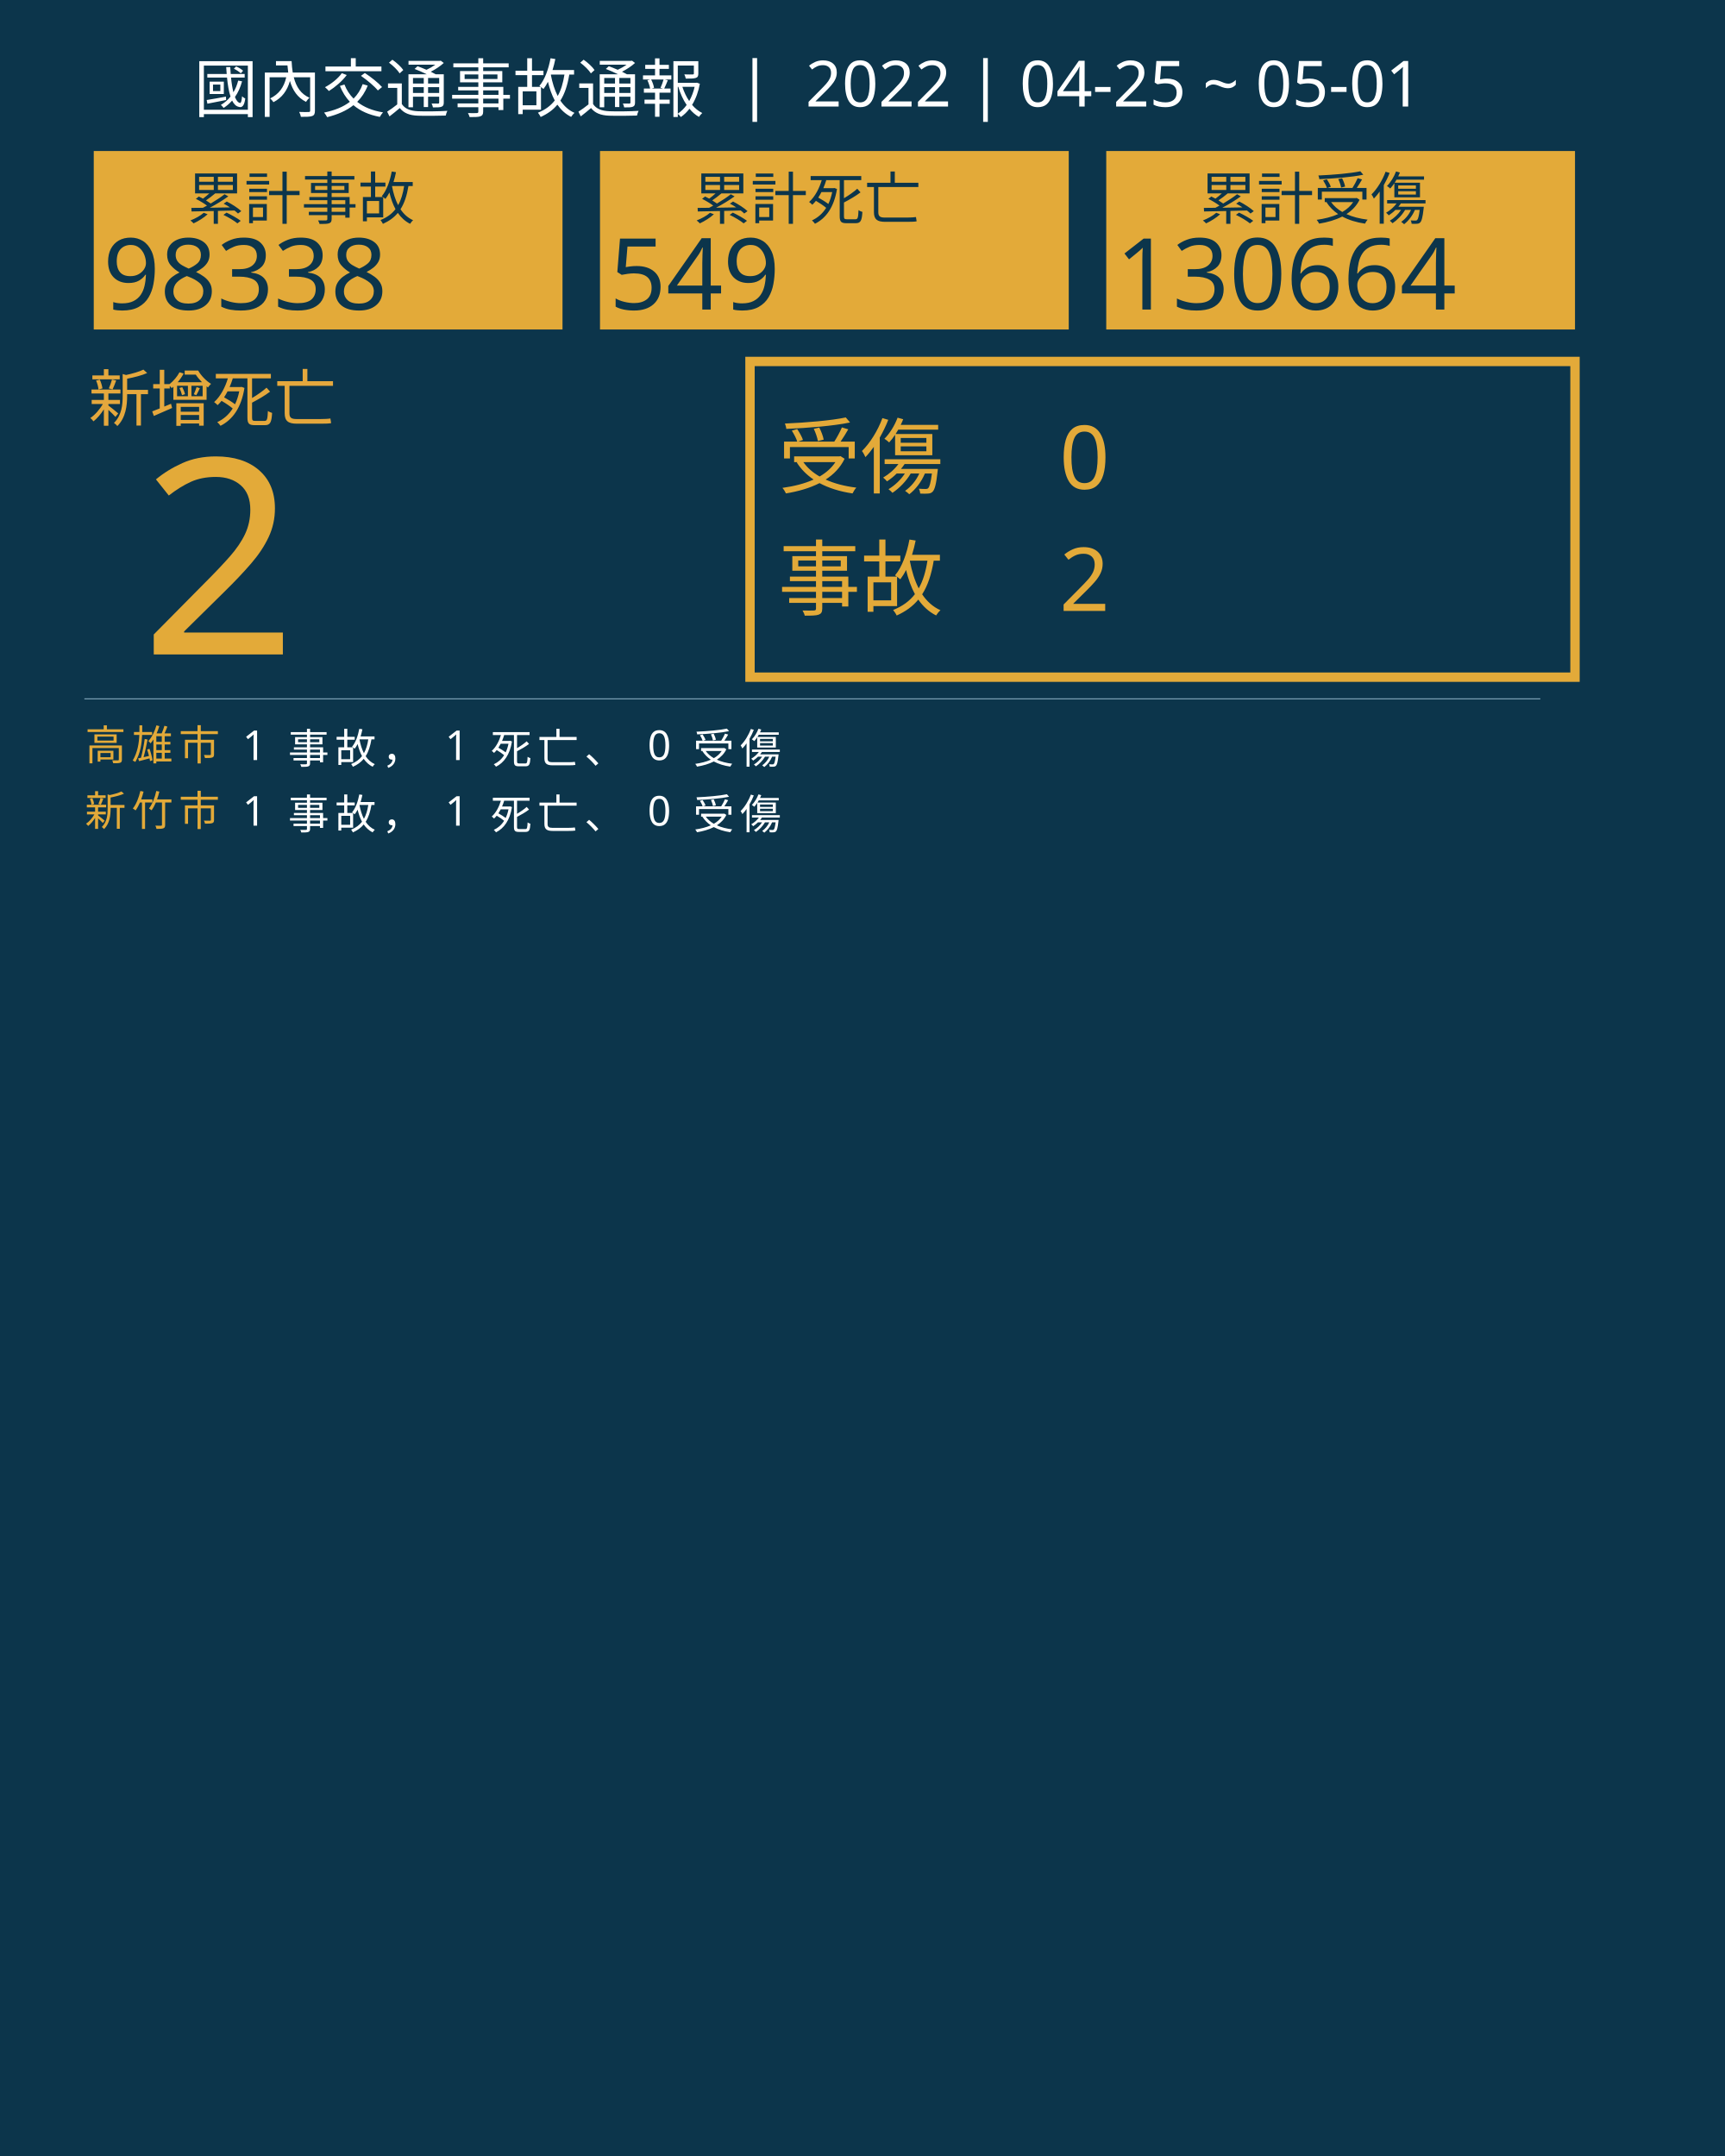
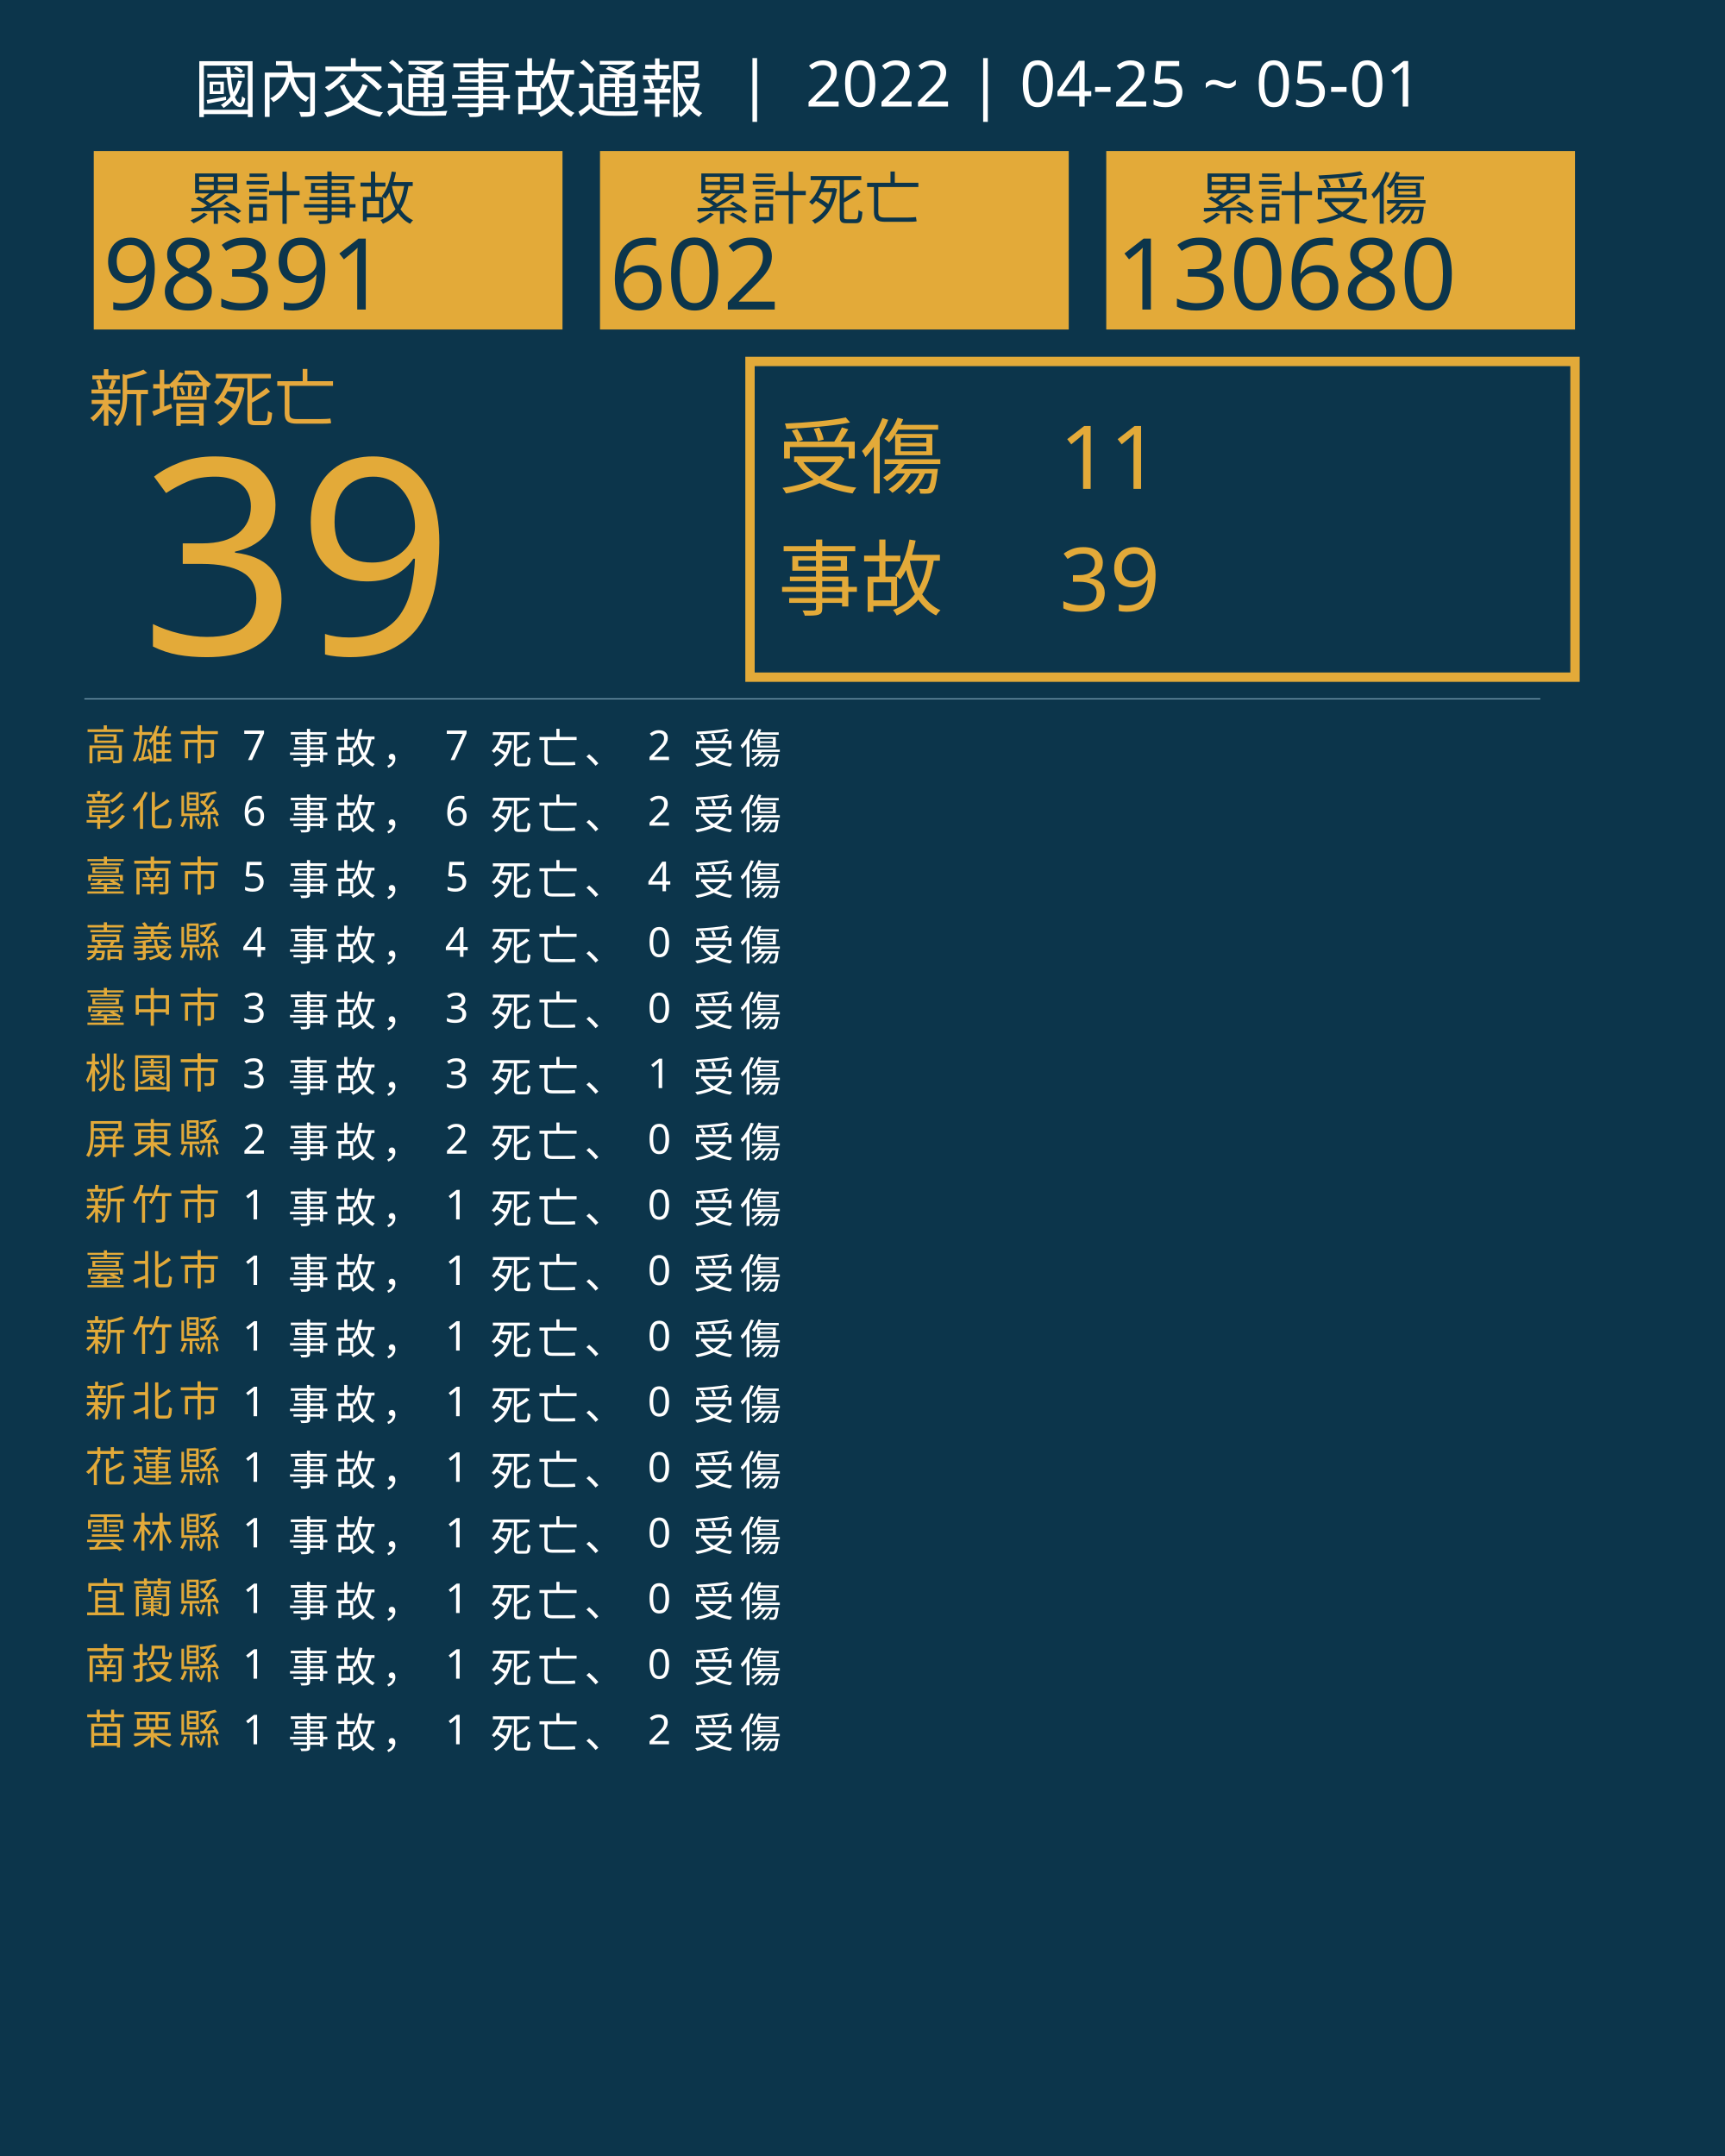
<svg xmlns="http://www.w3.org/2000/svg" version="1.1" id="圖層_1" x="0px" y="0px" viewBox="0 0 1840 2300" style="enable-background:new 0 0 1840 2300;" xml:space="preserve">
  <style type="text/css">
	.st0{fill:#0C354B;}
	.st1{fill:#E5A83D;}
	.st2{font-family:'NotoSansCJKtc-Bold-B5pc-H';}
	.st3{font-size:66px;}
	.st4{fill:#E3AA39;}
	.st5{font-family:'Arial-BoldMT';}
	.st6{font-size:291.776px;}
	.st7{fill:none;stroke:#E3AA39;stroke-miterlimit:10;stroke-width:10;}
	.st8{font-family:'NotoSansCJKtc-Light-B5pc-H';}
	.st9{font-size:88px;}
	.st10{font-family:'NotoSansCJKtc-Medium-B5pc-H';}
	.st11{font-size:94px;}
	.st12{fill:none;stroke:#8AAFC1;stroke-miterlimit:10;}
	.st13{font-size:60.649px;}
	.st14{font-size:106px;}
	.st15{fill:none;}
	.st16{font-size:44px;}
	.st17{letter-spacing:6;}
	.st18{fill:#FFFFFF;}
	.st19{letter-spacing:1;}
	.st20{font-size:68px;}
</style>
  <rect class="st0" width="1840" height="2300" />
  <text transform="matrix(1 0 0 1 94.5001 449.017)" class="st1 st2 st3">新增死亡</text>
  <g>
-     <text transform="matrix(1 0 0 1 150 698.1412)" class="st4 st5 st6">2</text>
+     <text transform="matrix(1 0 0 1 150 698.1412)" class="st4 st5 st6">39</text>
  </g>
  <g>
    <rect x="800" y="385.6" class="st7" width="880" height="336.8" />
    <g>
      <text transform="matrix(1 0 0 1 830 519.593)" class="st4 st8 st9">受傷</text>
-       <text transform="matrix(1 0 0 1 1130 521.5084)" class="st4 st10 st11">0</text>
-       <text transform="matrix(1 0 0 1 1130 651.7274)" class="st4 st10 st11">2</text>
+       <text transform="matrix(1 0 0 1 1130 521.5084)" class="st4 st10 st11">11</text>
+       <text transform="matrix(1 0 0 1 1130 651.7274)" class="st4 st10 st11">39</text>
      <text transform="matrix(1 0 0 1 830 649.4965)" class="st4 st8 st9">事故</text>
    </g>
  </g>
  <line class="st12" x1="90" y1="745.5" x2="1643" y2="745.5" />
  <g>
    <g>
      <rect x="100" y="161.1" class="st4" width="500" height="190.4" />
      <g>
        <text transform="matrix(1 0 0 1 200 233.9079)" class="st0 st10 st13">累計事故</text>
        <g>
-           <text transform="matrix(1 0 0 1 110 330.2121)" class="st0 st5 st14">98338</text>
+           <text transform="matrix(1 0 0 1 110 330.2121)" class="st0 st5 st14">98391</text>
        </g>
      </g>
    </g>
    <g>
      <rect x="640" y="161.1" class="st4" width="500" height="190.4" />
      <g>
        <text transform="matrix(1 0 0 1 740 233.908)" class="st0 st10 st13">累計死亡</text>
        <g>
-           <text transform="matrix(1 0 0 1 650 330.2122)" class="st0 st5 st14">549</text>
+           <text transform="matrix(1 0 0 1 650 330.2122)" class="st0 st5 st14">602</text>
        </g>
      </g>
    </g>
    <g>
      <rect x="1180" y="161.1" class="st4" width="500" height="190.4" />
      <g>
        <text transform="matrix(1 0 0 1 1280 233.908)" class="st0 st10 st13">累計受傷</text>
        <g>
-           <text transform="matrix(1 0 0 1 1190 330.2122)" class="st0 st5 st14">130664</text>
+           <text transform="matrix(1 0 0 1 1190 330.2122)" class="st0 st5 st14">130680</text>
        </g>
      </g>
    </g>
  </g>
  <rect x="90.6" y="772.1" class="st15" width="1141.8" height="314.8" />
  <text transform="matrix(1 0 0 1 90.5591 810.7965)">
    <tspan x="0" y="0" class="st4 st10 st16 st17">高雄市</tspan>
-     <tspan x="150.6" y="0" class="st18 st10 st16 st17"> 1 事故， 1 死亡、 0 受傷</tspan>
-     <tspan x="0" y="70" class="st4 st10 st16 st17">新竹市</tspan>
-     <tspan x="150.6" y="70" class="st18 st10 st16 st17"> 1 事故， 1 死亡、 0 受傷</tspan>
+     <tspan x="150.6" y="0" class="st18 st10 st16 st17"> 7 事故， 7 死亡、 2 受傷</tspan>
+     <tspan x="0" y="70" class="st4 st10 st16 st17">彰化縣</tspan>
+     <tspan x="150.6" y="70" class="st18 st10 st16 st17"> 6 事故， 6 死亡、 2 受傷</tspan>
+     <tspan x="0" y="140" class="st4 st10 st16 st17">臺南市</tspan>
+     <tspan x="150.6" y="140" class="st18 st10 st16 st17"> 5 事故， 5 死亡、 4 受傷</tspan>
+     <tspan x="0" y="210" class="st4 st10 st16 st17">嘉義縣</tspan>
+     <tspan x="150.6" y="210" class="st18 st10 st16 st17"> 4 事故， 4 死亡、 0 受傷</tspan>
+     <tspan x="0" y="280" class="st4 st10 st16 st17">臺中市</tspan>
+     <tspan x="150.6" y="280" class="st18 st10 st16 st17"> 3 事故， 3 死亡、 0 受傷</tspan>
+     <tspan x="0" y="350" class="st4 st10 st16 st17">桃園市</tspan>
+     <tspan x="150.6" y="350" class="st18 st10 st16 st17"> 3 事故， 3 死亡、 1 受傷</tspan>
+     <tspan x="0" y="420" class="st4 st10 st16 st17">屏東縣</tspan>
+     <tspan x="150.6" y="420" class="st18 st10 st16 st17"> 2 事故， 2 死亡、 0 受傷</tspan>
+     <tspan x="0" y="490" class="st4 st10 st16 st17">新竹市</tspan>
+     <tspan x="150.6" y="490" class="st18 st10 st16 st17"> 1 事故， 1 死亡、 0 受傷</tspan>
+     <tspan x="0" y="560" class="st4 st10 st16 st17">臺北市</tspan>
+     <tspan x="150.6" y="560" class="st18 st10 st16 st17"> 1 事故， 1 死亡、 0 受傷</tspan>
+     <tspan x="0" y="630" class="st4 st10 st16 st17">新竹縣</tspan>
+     <tspan x="150.6" y="630" class="st18 st10 st16 st17"> 1 事故， 1 死亡、 0 受傷</tspan>
+     <tspan x="0" y="700" class="st4 st10 st16 st17">新北市</tspan>
+     <tspan x="150.6" y="700" class="st18 st10 st16 st17"> 1 事故， 1 死亡、 0 受傷</tspan>
+     <tspan x="0" y="770" class="st4 st10 st16 st17">花蓮縣</tspan>
+     <tspan x="150.6" y="770" class="st18 st10 st16 st17"> 1 事故， 1 死亡、 0 受傷</tspan>
+     <tspan x="0" y="840" class="st4 st10 st16 st17">雲林縣</tspan>
+     <tspan x="150.6" y="840" class="st18 st10 st16 st17"> 1 事故， 1 死亡、 0 受傷</tspan>
+     <tspan x="0" y="910" class="st4 st10 st16 st17">宜蘭縣</tspan>
+     <tspan x="150.6" y="910" class="st18 st10 st16 st17"> 1 事故， 1 死亡、 0 受傷</tspan>
+     <tspan x="0" y="980" class="st4 st10 st16 st17">南投縣</tspan>
+     <tspan x="150.6" y="980" class="st18 st10 st16 st17"> 1 事故， 1 死亡、 0 受傷</tspan>
+     <tspan x="0" y="1050" class="st4 st10 st16 st17">苗栗縣</tspan>
+     <tspan x="150.6" y="1050" class="st18 st10 st16 st17"> 1 事故， 1 死亡、 2 受傷</tspan>
  </text>
  <text transform="matrix(1 0 0 1 207 119.2712)" class="st18 st8 st20">國內交通事故通報  |  2022 | 04-25 ~ 05-01</text>
</svg>
